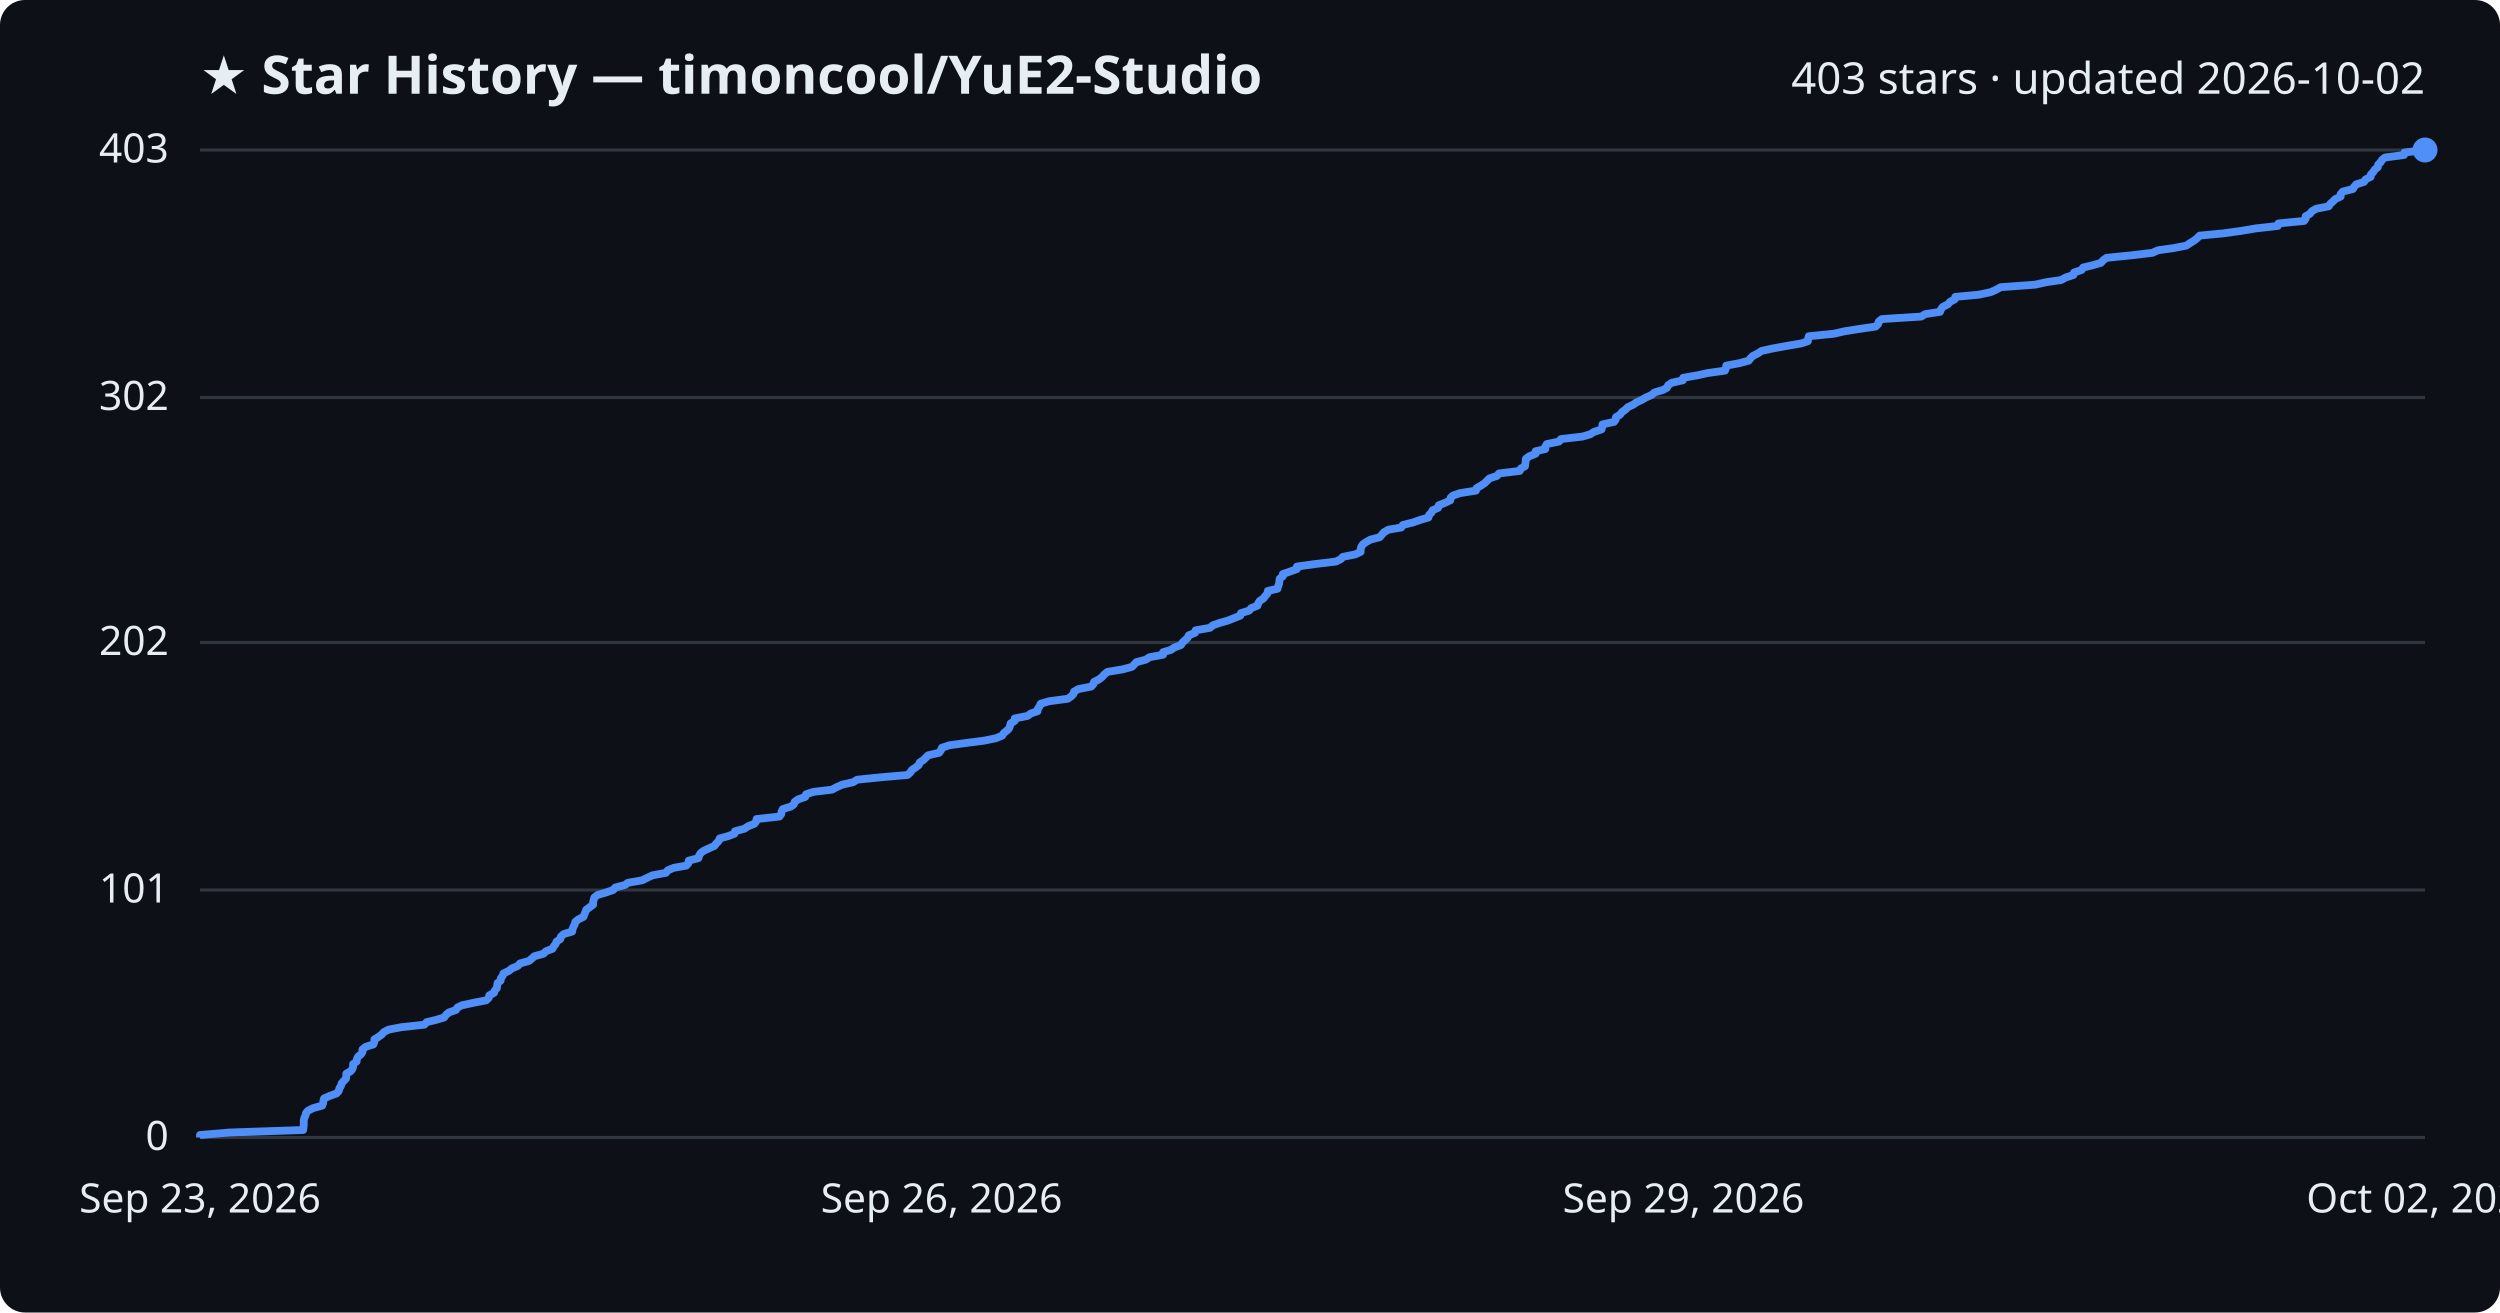
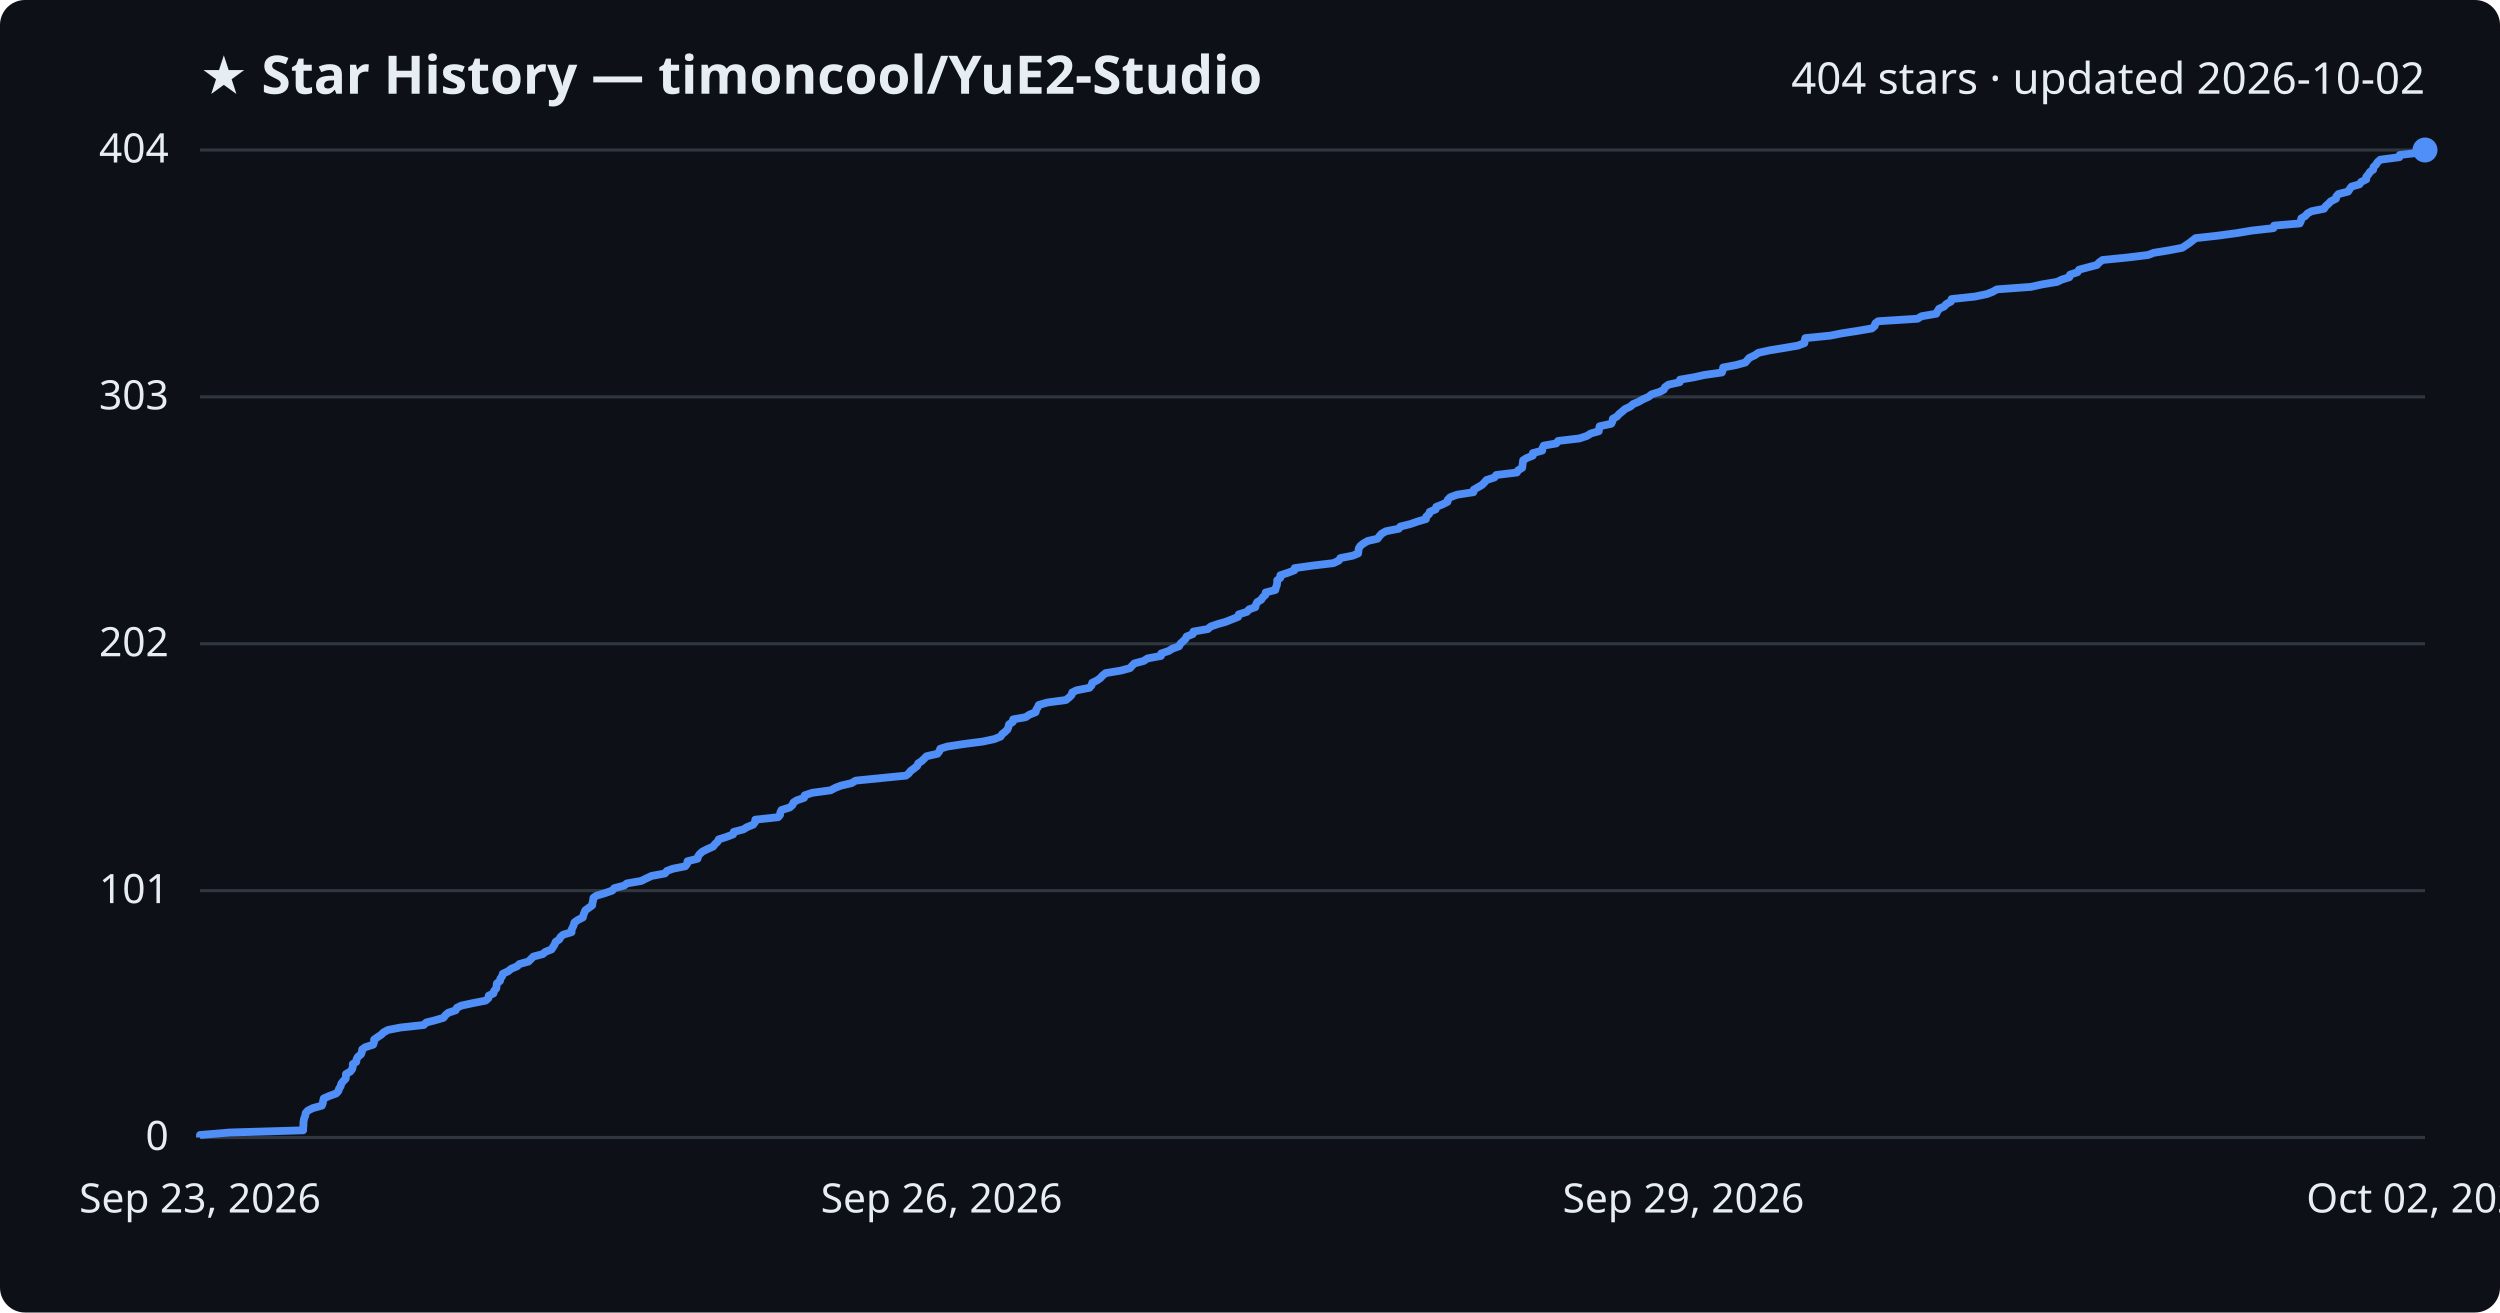
<svg xmlns="http://www.w3.org/2000/svg" viewBox="0 0 800 420" font-family="Segoe UI, sans-serif">
  <rect width="800" height="420" fill="#0d1117" rx="8" />
  <text x="64" y="30" fill="#e6edf3" font-size="17" font-weight="700">★ Star History — timoncool/YuE2-Studio</text>
-   <text x="776" y="30" fill="#e6edf3" font-size="14" text-anchor="end">403 stars · updated 2026-10-02</text>
+   <text x="776" y="30" fill="#e6edf3" font-size="14" text-anchor="end">404 stars · updated 2026-10-02</text>
  <line x1="64" y1="364.0" x2="776" y2="364.0" stroke="#30363d" stroke-width="1" />
  <text x="54" y="368.0" fill="#e6edf3" font-size="13" text-anchor="end">0</text>
-   <line x1="64" y1="284.8" x2="776" y2="284.8" stroke="#30363d" stroke-width="1" />
-   <text x="54" y="288.8" fill="#e6edf3" font-size="13" text-anchor="end">101</text>
-   <line x1="64" y1="205.6" x2="776" y2="205.6" stroke="#30363d" stroke-width="1" />
-   <text x="54" y="209.6" fill="#e6edf3" font-size="13" text-anchor="end">202</text>
-   <line x1="64" y1="127.2" x2="776" y2="127.2" stroke="#30363d" stroke-width="1" />
-   <text x="54" y="131.2" fill="#e6edf3" font-size="13" text-anchor="end">302</text>
+   <line x1="64" y1="285.0" x2="776" y2="285.0" stroke="#30363d" stroke-width="1" />
+   <text x="54" y="289.0" fill="#e6edf3" font-size="13" text-anchor="end">101</text>
+   <line x1="64" y1="206.0" x2="776" y2="206.0" stroke="#30363d" stroke-width="1" />
+   <text x="54" y="210.0" fill="#e6edf3" font-size="13" text-anchor="end">202</text>
+   <line x1="64" y1="127.0" x2="776" y2="127.0" stroke="#30363d" stroke-width="1" />
+   <text x="54" y="131.0" fill="#e6edf3" font-size="13" text-anchor="end">303</text>
  <line x1="64" y1="48.0" x2="776" y2="48.0" stroke="#30363d" stroke-width="1" />
-   <text x="54" y="52.0" fill="#e6edf3" font-size="13" text-anchor="end">403</text>
-   <path d="M64.0,364.0 L64.0,363.2 L73.5,362.4 L97.0,361.6 L97.1,360.9 L97.2,360.1 L97.2,359.3 L97.2,358.5 L97.4,357.7 L97.8,356.9 L97.9,356.2 L98.6,355.4 L100.2,354.6 L103.1,353.8 L103.4,353.0 L103.5,352.2 L103.7,351.5 L105.5,350.7 L107.7,349.9 L108.4,349.1 L108.6,348.3 L109.1,347.5 L109.3,346.7 L109.9,346.0 L110.7,345.2 L110.8,344.4 L110.8,343.6 L112.2,342.8 L112.8,342.0 L113.0,341.3 L113.0,340.5 L114.1,339.7 L114.2,338.9 L114.6,338.1 L115.6,337.3 L116.0,336.6 L116.0,335.8 L117.0,335.0 L119.5,334.2 L119.8,333.4 L119.8,332.6 L121.0,331.9 L122.1,331.1 L122.8,330.3 L124.3,329.5 L128.4,328.7 L135.8,327.9 L136.5,327.1 L139.4,326.4 L142.1,325.6 L142.7,324.8 L143.6,324.0 L145.9,323.2 L146.4,322.4 L147.8,321.7 L151.5,320.9 L155.6,320.1 L156.4,319.3 L156.6,318.5 L158.1,317.7 L158.3,317.0 L159.0,316.2 L159.1,315.4 L159.2,314.6 L160.2,313.8 L160.3,313.0 L160.9,312.2 L161.1,311.5 L162.8,310.7 L163.8,309.9 L165.7,309.1 L166.4,308.3 L169.3,307.5 L170.1,306.8 L171.0,306.0 L173.9,305.2 L174.7,304.4 L176.8,303.6 L177.2,302.8 L177.8,302.1 L178.1,301.3 L179.3,300.5 L179.5,299.7 L180.4,298.9 L183.1,298.1 L183.2,297.3 L183.5,296.6 L183.9,295.8 L184.1,295.0 L185.1,294.2 L186.7,293.4 L187.0,292.6 L187.3,291.9 L187.6,291.1 L188.7,290.3 L189.8,289.5 L189.8,288.7 L190.0,287.9 L190.2,287.2 L191.2,286.4 L193.9,285.6 L196.2,284.8 L196.9,284.0 L200.0,283.2 L200.9,282.5 L205.5,281.7 L207.1,280.9 L208.8,280.1 L213.1,279.3 L213.7,278.5 L215.6,277.7 L219.6,277.0 L220.3,276.2 L220.4,275.4 L223.5,274.6 L223.7,273.8 L224.2,273.0 L225.1,272.3 L226.8,271.5 L228.6,270.7 L229.2,269.9 L230.0,269.1 L230.3,268.3 L232.9,267.6 L235.0,266.8 L235.2,266.0 L238.2,265.2 L239.4,264.4 L241.4,263.6 L242.0,262.8 L242.1,262.1 L249.4,261.3 L250.0,260.5 L250.1,259.7 L250.5,258.9 L253.1,258.1 L254.0,257.4 L254.3,256.6 L255.4,255.8 L257.7,255.0 L257.9,254.2 L260.3,253.4 L266.2,252.7 L267.7,251.9 L269.5,251.1 L273.0,250.3 L274.3,249.5 L282.2,248.7 L290.4,248.0 L291.3,247.2 L291.8,246.4 L293.0,245.6 L294.0,244.8 L294.3,244.0 L295.5,243.2 L296.2,242.5 L297.0,241.7 L300.5,240.9 L301.1,240.1 L301.4,239.3 L303.7,238.5 L308.8,237.8 L315.0,237.0 L318.8,236.2 L320.7,235.4 L321.2,234.6 L322.2,233.8 L322.9,233.1 L323.2,232.3 L323.4,231.5 L324.7,230.7 L324.7,229.9 L328.8,229.1 L329.9,228.3 L332.0,227.6 L332.1,226.8 L332.7,226.0 L333.0,225.2 L335.7,224.4 L341.7,223.6 L342.7,222.9 L343.5,222.1 L343.7,221.3 L345.1,220.5 L349.2,219.7 L349.9,218.9 L350.1,218.2 L351.7,217.4 L352.7,216.6 L353.4,215.8 L354.4,215.0 L359.2,214.2 L362.2,213.4 L362.9,212.7 L363.6,211.9 L366.6,211.1 L367.9,210.3 L372.2,209.5 L372.2,208.7 L374.6,208.0 L375.8,207.2 L377.9,206.4 L378.4,205.6 L379.3,204.8 L380.1,204.0 L380.4,203.3 L382.4,202.5 L382.6,201.7 L387.2,200.9 L388.1,200.1 L390.4,199.3 L392.9,198.6 L394.9,197.8 L396.9,197.0 L397.1,196.2 L399.7,195.4 L400.4,194.6 L402.4,193.8 L402.6,193.1 L403.1,192.3 L404.3,191.5 L404.9,190.7 L405.6,189.9 L405.7,189.1 L408.8,188.4 L409.0,187.6 L409.3,186.8 L409.4,186.0 L409.5,185.2 L410.5,184.4 L410.5,183.7 L412.8,182.9 L415.0,182.1 L415.0,181.3 L420.8,180.5 L427.5,179.7 L429.1,178.9 L429.7,178.2 L433.7,177.4 L435.4,176.6 L435.4,175.8 L435.6,175.0 L436.1,174.2 L437.1,173.5 L438.5,172.7 L441.5,171.9 L442.2,171.1 L442.9,170.3 L444.3,169.5 L448.4,168.8 L448.9,168.0 L452.1,167.2 L454.4,166.4 L457.1,165.6 L457.3,164.8 L458.1,164.0 L458.4,163.3 L460.2,162.5 L460.4,161.7 L462.4,160.9 L464.1,160.1 L464.2,159.3 L464.9,158.6 L467.2,157.8 L472.3,157.0 L472.5,156.2 L473.9,155.4 L475.1,154.6 L475.8,153.9 L476.6,153.1 L479.0,152.3 L479.7,151.5 L486.3,150.7 L486.7,149.9 L488.0,149.2 L488.1,148.4 L488.2,147.6 L488.3,146.8 L489.4,146.0 L491.4,145.2 L491.4,144.4 L494.5,143.7 L494.5,142.9 L495.0,142.1 L498.9,141.3 L499.5,140.5 L506.4,139.7 L508.8,139.0 L510.1,138.2 L512.5,137.4 L512.7,136.6 L512.8,135.8 L516.5,135.0 L517.0,134.3 L517.1,133.5 L518.4,132.7 L519.0,131.9 L520.1,131.1 L520.9,130.3 L522.6,129.5 L523.6,128.8 L525.3,128.0 L526.7,127.2 L528.5,126.4 L529.4,125.6 L532.1,124.8 L533.4,124.1 L533.8,123.3 L534.9,122.5 L538.5,121.7 L538.6,120.9 L543.2,120.1 L546.3,119.4 L552.0,118.6 L552.3,117.8 L552.4,117.0 L556.7,116.2 L559.6,115.4 L560.1,114.7 L560.9,113.9 L562.5,113.1 L563.7,112.3 L567.3,111.5 L571.7,110.7 L576.4,109.9 L578.5,109.2 L578.6,108.4 L578.8,107.6 L586.8,106.8 L590.3,106.0 L595.4,105.2 L600.2,104.5 L601.0,103.7 L601.2,102.9 L602.2,102.1 L614.8,101.3 L616.1,100.5 L620.8,99.8 L621.1,99.0 L621.7,98.2 L623.3,97.4 L624.0,96.6 L625.5,95.8 L625.7,95.0 L633.2,94.3 L637.0,93.5 L638.8,92.7 L640.2,91.9 L651.2,91.1 L654.8,90.3 L659.6,89.6 L661.0,88.8 L663.5,88.0 L663.7,87.2 L666.1,86.4 L666.6,85.6 L669.6,84.9 L672.3,84.1 L673.0,83.3 L674.1,82.5 L682.1,81.7 L688.8,80.9 L690.5,80.1 L695.5,79.4 L699.6,78.6 L700.8,77.8 L702.1,77.0 L703.1,76.2 L703.9,75.4 L711.2,74.7 L717.1,73.9 L721.8,73.1 L728.9,72.3 L729.1,71.5 L737.3,70.7 L737.8,70.0 L737.8,69.2 L739.2,68.4 L739.8,67.6 L741.2,66.8 L745.2,66.0 L745.6,65.3 L746.5,64.5 L747.3,63.7 L749.0,62.9 L749.0,62.1 L749.7,61.3 L752.9,60.5 L753.3,59.8 L754.0,59.0 L756.5,58.2 L757.0,57.4 L758.6,56.6 L758.7,55.8 L759.4,55.1 L759.9,54.3 L760.9,53.5 L761.0,52.7 L761.8,51.9 L762.3,51.1 L763.2,50.4 L769.3,49.6 L769.4,48.8 L776.0,48.0 L776.0,48.0" fill="none" stroke="#4f8ff7" stroke-width="2.5" stroke-linejoin="round" />
+   <text x="54" y="52.0" fill="#e6edf3" font-size="13" text-anchor="end">404</text>
+   <path d="M64.0,364.0 L64.0,363.2 L73.5,362.4 L97.0,361.7 L97.0,360.9 L97.1,360.1 L97.1,359.3 L97.2,358.5 L97.4,357.7 L97.7,357.0 L97.8,356.2 L98.5,355.4 L100.1,354.6 L103.0,353.8 L103.3,353.0 L103.4,352.3 L103.6,351.5 L105.4,350.7 L107.6,349.9 L108.3,349.1 L108.5,348.4 L109.0,347.6 L109.2,346.8 L109.8,346.0 L110.6,345.2 L110.7,344.4 L110.7,343.7 L112.1,342.9 L112.7,342.1 L112.9,341.3 L112.9,340.5 L114.0,339.8 L114.1,339.0 L114.5,338.2 L115.5,337.4 L115.8,336.6 L115.9,335.8 L116.9,335.1 L119.4,334.3 L119.7,333.5 L119.7,332.7 L120.8,331.9 L122.0,331.1 L122.7,330.4 L124.1,329.6 L128.2,328.8 L135.6,328.0 L136.4,327.2 L139.2,326.5 L141.9,325.7 L142.5,324.9 L143.4,324.1 L145.8,323.3 L146.2,322.5 L147.6,321.8 L151.3,321.0 L155.4,320.2 L156.3,319.4 L156.4,318.6 L157.9,317.9 L158.1,317.1 L158.8,316.3 L158.9,315.5 L159.0,314.7 L160.0,313.9 L160.1,313.2 L160.7,312.4 L160.9,311.6 L162.6,310.8 L163.6,310.0 L165.5,309.2 L166.2,308.5 L169.1,307.7 L169.9,306.9 L170.7,306.1 L173.7,305.3 L174.5,304.6 L176.5,303.8 L177.0,303.0 L177.5,302.2 L177.8,301.4 L179.0,300.6 L179.3,299.9 L180.2,299.1 L182.9,298.3 L182.9,297.5 L183.3,296.7 L183.6,296.0 L183.8,295.2 L184.9,294.4 L186.5,293.6 L186.7,292.8 L187.0,292.0 L187.3,291.3 L188.4,290.5 L189.5,289.7 L189.6,288.9 L189.8,288.1 L189.9,287.3 L190.9,286.6 L193.6,285.8 L195.9,285.0 L196.6,284.2 L199.7,283.4 L200.6,282.7 L205.2,281.9 L206.8,281.1 L208.5,280.3 L212.8,279.5 L213.4,278.7 L215.3,278.0 L219.3,277.2 L219.9,276.4 L220.0,275.6 L223.2,274.8 L223.4,274.0 L223.9,273.3 L224.8,272.5 L226.4,271.7 L228.2,270.9 L228.8,270.1 L229.6,269.4 L230.0,268.6 L232.5,267.8 L234.6,267.0 L234.8,266.2 L237.9,265.4 L239.0,264.7 L241.0,263.9 L241.6,263.1 L241.7,262.3 L249.0,261.5 L249.6,260.8 L249.7,260.0 L250.1,259.2 L252.7,258.4 L253.6,257.6 L253.9,256.8 L255.0,256.1 L257.3,255.3 L257.5,254.5 L259.9,253.7 L265.8,252.9 L267.3,252.1 L269.1,251.4 L272.5,250.6 L273.8,249.8 L281.8,249.0 L289.9,248.2 L290.8,247.5 L291.4,246.7 L292.5,245.9 L293.5,245.1 L293.8,244.3 L295.0,243.5 L295.7,242.8 L296.5,242.0 L300.0,241.2 L300.6,240.4 L300.9,239.6 L303.1,238.9 L308.3,238.1 L314.5,237.3 L318.2,236.5 L320.2,235.7 L320.7,234.9 L321.6,234.2 L322.4,233.4 L322.7,232.6 L322.9,231.8 L324.1,231.0 L324.2,230.2 L328.2,229.5 L329.4,228.7 L331.4,227.9 L331.6,227.1 L332.1,226.3 L332.4,225.6 L335.2,224.8 L341.1,224.0 L342.1,223.2 L342.9,222.4 L343.1,221.6 L344.5,220.9 L348.6,220.1 L349.3,219.3 L349.5,218.5 L351.1,217.7 L352.1,217.0 L352.8,216.2 L353.8,215.4 L358.6,214.6 L361.6,213.8 L362.3,213.0 L363.0,212.3 L366.0,211.5 L367.2,210.7 L371.5,209.9 L371.6,209.1 L374.0,208.3 L375.1,207.6 L377.3,206.8 L377.7,206.0 L378.6,205.2 L379.4,204.4 L379.7,203.7 L381.7,202.9 L381.9,202.1 L386.5,201.3 L387.4,200.5 L389.7,199.7 L392.2,199.0 L394.2,198.2 L396.2,197.4 L396.4,196.6 L399.0,195.8 L399.7,195.0 L401.7,194.3 L401.9,193.5 L402.3,192.7 L403.6,191.9 L404.1,191.1 L404.9,190.4 L405.0,189.6 L408.1,188.8 L408.3,188.0 L408.6,187.2 L408.7,186.4 L408.7,185.7 L409.7,184.9 L409.7,184.1 L412.1,183.3 L414.2,182.5 L414.3,181.8 L420.0,181.0 L426.7,180.2 L428.4,179.4 L428.9,178.6 L432.9,177.8 L434.6,177.1 L434.7,176.3 L434.8,175.5 L435.3,174.7 L436.3,173.9 L437.7,173.1 L440.8,172.4 L441.4,171.6 L442.1,170.8 L443.5,170.0 L447.6,169.2 L448.1,168.5 L451.3,167.7 L453.6,166.9 L456.3,166.1 L456.4,165.3 L457.3,164.5 L457.5,163.8 L459.4,163.0 L459.6,162.2 L461.6,161.4 L463.2,160.6 L463.3,159.9 L464.1,159.1 L466.3,158.3 L471.5,157.5 L471.6,156.7 L473.0,155.9 L474.2,155.2 L475.0,154.4 L475.7,153.6 L478.2,152.8 L478.8,152.0 L485.4,151.2 L485.8,150.5 L487.1,149.7 L487.2,148.9 L487.3,148.1 L487.4,147.3 L488.5,146.6 L490.5,145.8 L490.5,145.0 L493.5,144.2 L493.6,143.4 L494.0,142.6 L498.0,141.9 L498.6,141.1 L505.4,140.3 L507.8,139.5 L509.1,138.7 L511.6,138.0 L511.7,137.2 L511.9,136.4 L515.6,135.6 L516.0,134.8 L516.1,134.0 L517.4,133.3 L518.1,132.5 L519.1,131.7 L520.0,130.9 L521.7,130.1 L522.6,129.3 L524.3,128.6 L525.7,127.8 L527.5,127.0 L528.5,126.2 L531.1,125.4 L532.4,124.7 L532.8,123.9 L533.9,123.1 L537.5,122.3 L537.6,121.5 L542.2,120.7 L545.3,120.0 L551.0,119.2 L551.3,118.4 L551.4,117.6 L555.6,116.8 L558.5,116.0 L559.1,115.3 L559.8,114.5 L561.5,113.7 L562.7,112.9 L566.3,112.1 L570.6,111.4 L575.3,110.6 L577.4,109.8 L577.5,109.0 L577.7,108.2 L585.7,107.4 L589.2,106.7 L594.3,105.9 L599.0,105.1 L599.9,104.3 L600.1,103.5 L601.0,102.8 L613.6,102.0 L614.9,101.2 L619.6,100.4 L620.0,99.6 L620.5,98.8 L622.1,98.1 L622.8,97.3 L624.3,96.5 L624.5,95.7 L632.0,94.9 L635.8,94.1 L637.6,93.4 L639.0,92.6 L649.9,91.8 L653.5,91.0 L658.3,90.2 L659.7,89.5 L662.2,88.7 L662.4,87.9 L664.8,87.1 L665.3,86.3 L668.3,85.5 L671.0,84.8 L671.7,84.0 L672.8,83.2 L680.8,82.4 L687.4,81.6 L689.2,80.9 L694.1,80.1 L698.3,79.3 L699.5,78.5 L700.7,77.7 L701.7,76.9 L702.6,76.2 L709.8,75.4 L715.7,74.6 L720.5,73.8 L727.5,73.0 L727.7,72.2 L735.9,71.5 L736.3,70.7 L736.4,69.9 L737.7,69.1 L738.4,68.3 L739.7,67.6 L743.7,66.8 L744.2,66.0 L745.1,65.2 L745.9,64.4 L747.5,63.6 L747.6,62.9 L748.3,62.1 L751.4,61.3 L751.9,60.5 L752.5,59.7 L755.0,59.0 L755.6,58.2 L757.2,57.4 L757.2,56.6 L757.9,55.8 L758.4,55.0 L759.4,54.3 L759.5,53.5 L760.3,52.7 L760.8,51.9 L761.7,51.1 L767.8,50.3 L767.9,49.6 L774.5,48.8 L776.0,48.0 L776.0,48.0" fill="none" stroke="#4f8ff7" stroke-width="2.5" stroke-linejoin="round" />
  <circle cx="776.0" cy="48.0" r="4" fill="#4f8ff7" />
  <text x="64.0" y="388" fill="#e6edf3" font-size="13" text-anchor="middle">Sep 23, 2026</text>
  <text x="301.3" y="388" fill="#e6edf3" font-size="13" text-anchor="middle">Sep 26, 2026</text>
  <text x="538.7" y="388" fill="#e6edf3" font-size="13" text-anchor="middle">Sep 29, 2026</text>
  <text x="776.0" y="388" fill="#e6edf3" font-size="13" text-anchor="middle">Oct 02, 2026</text>
</svg>
